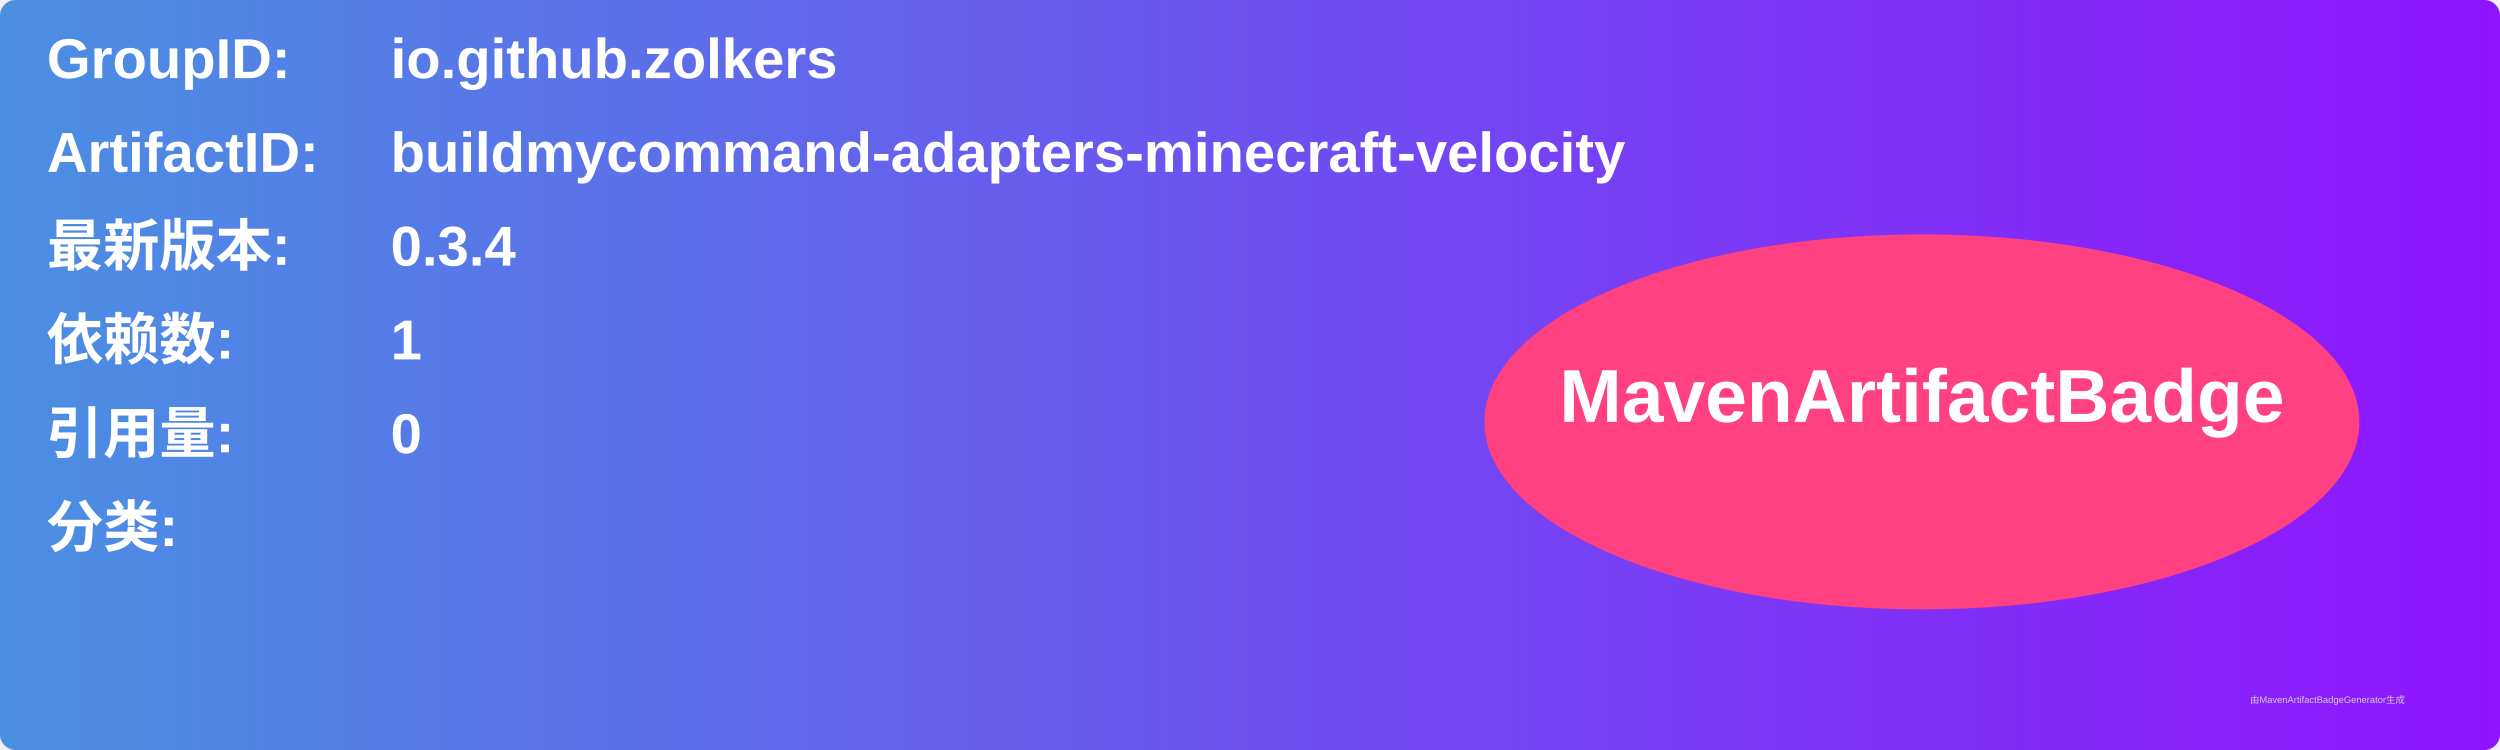
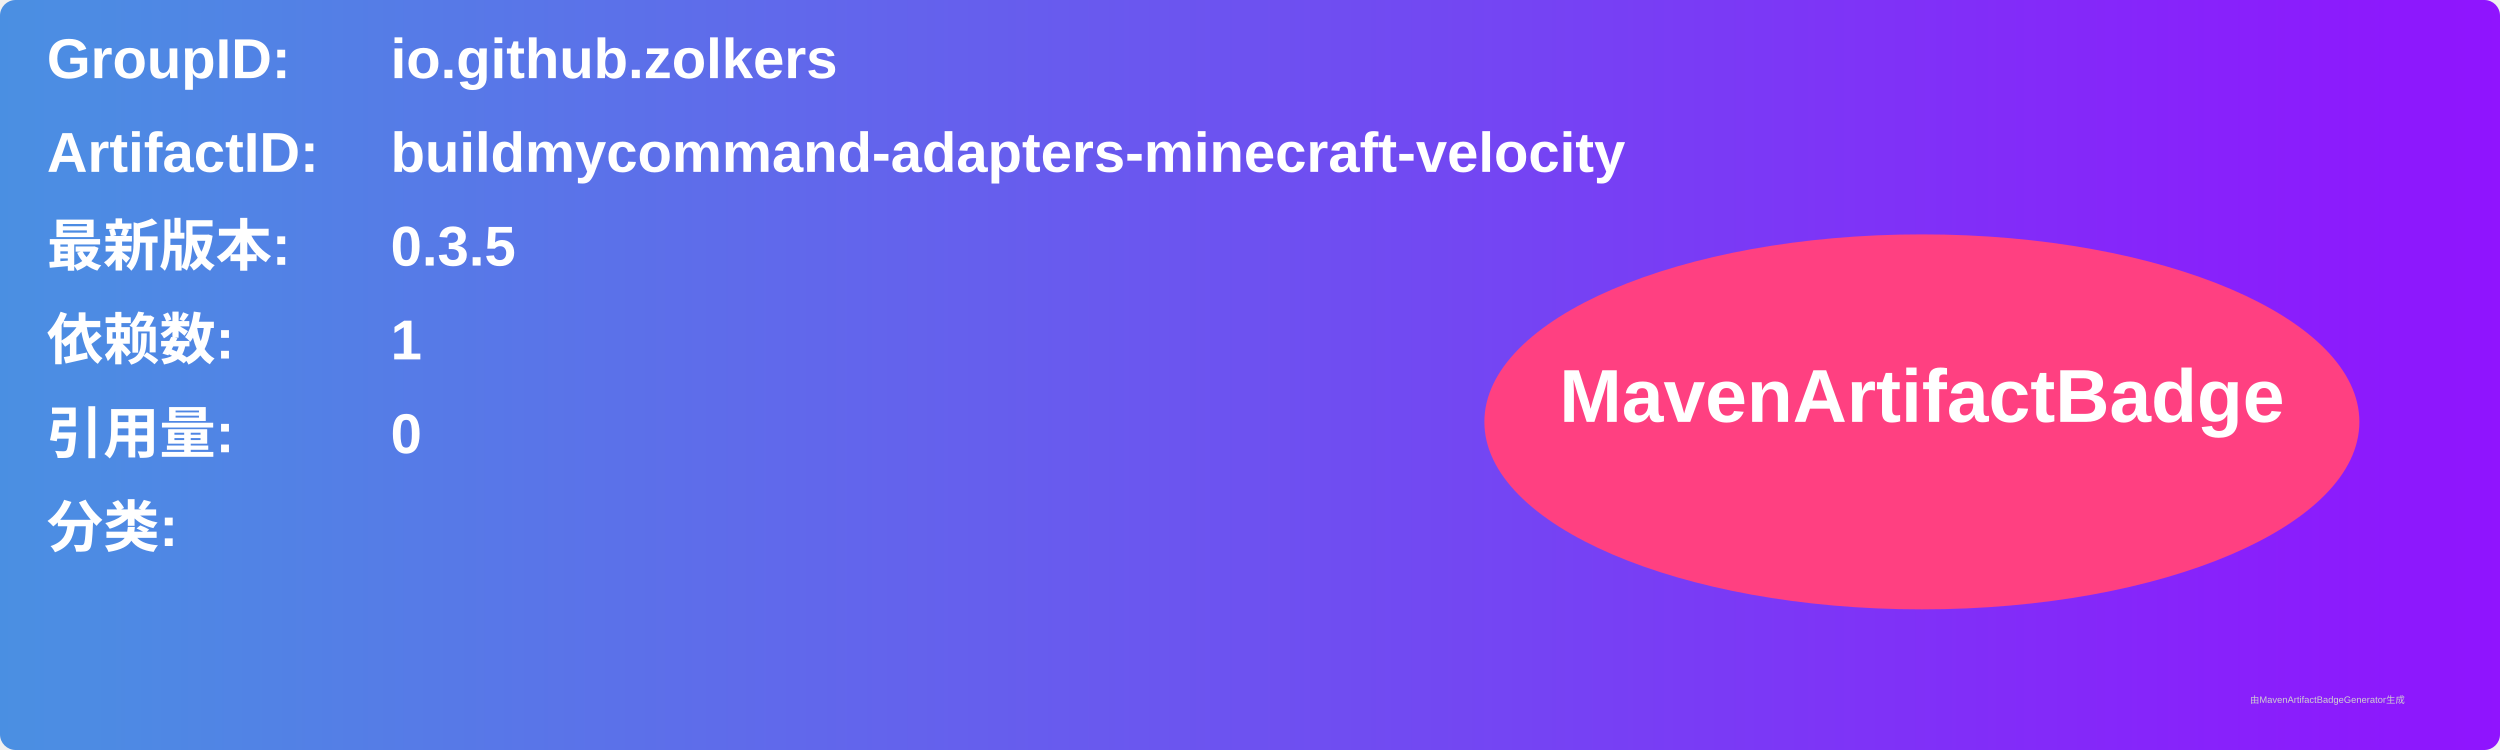
<svg xmlns="http://www.w3.org/2000/svg" width="800" height="240" viewBox="0 0 800 240">
  <linearGradient id="grad" x1="0%" y1="0%" x2="100%" y2="0%">
    <stop offset="0%" stop-color="#4a90e2" />
    <stop offset="100%" stop-color="#9013fe" />
  </linearGradient>
  <rect width="100%" height="100%" rx="5" ry="5" fill="url(#grad)" />
  <g transform="translate(15, 15)">
    <text x="0" y="10" font-family="Arial" font-size="18" fill="white" font-weight="bold" width="260">GroupID:</text>
    <text x="110" y="10" font-family="Arial" font-size="18" fill="white" font-weight="bold" width="460">io.github.zolkers</text>
    <text x="0" y="40" font-family="Arial" font-size="18" fill="white" font-weight="bold" width="260">ArtifactID:</text>
    <text x="110" y="40" font-family="Arial" font-size="18" fill="white" font-weight="bold" width="460">buildmycommand-adapters-minecraft-velocity</text>
    <text x="0" y="70" font-family="Arial" font-size="18" fill="white" font-weight="bold">最新版本:</text>
    <text x="110" y="70" font-family="Arial" font-size="18" fill="white" font-weight="bold">
-       <tspan font-weight="bold">0.3.4</tspan>
+       <tspan font-weight="bold">0.3.5</tspan>
    </text>
    <text x="0" y="100" font-family="Arial" font-size="18" fill="white" font-weight="bold">依赖数: </text>
    <text x="110" y="100" font-family="Arial" font-size="18" fill="white">
      <tspan font-weight="bold">1</tspan>
    </text>
    <text x="0" y="130" font-family="Arial" font-size="18" fill="white" font-weight="bold">引用量: </text>
    <text x="110" y="130" font-family="Arial" font-size="18" fill="white">
      <tspan font-weight="bold">0</tspan>
    </text>
    <text x="0" y="160" font-family="Arial" font-size="18" fill="white" font-weight="bold">分类:</text>
    <text x="10" y="190" font-family="Arial" font-size="10" fill="white">
      <tspan font-weight="bold" />
    </text>
    <ellipse cx="600" cy="120" rx="140" ry="60" fill="#ff4081" />
    <text x="600" y="120" text-anchor="middle" font-family="Arial" font-size="24" fill="white" font-weight="bold">MavenArtifactBadge</text>
  </g>
  <text x="720" y="225" font-family="Arial" font-size="3" fill="#d0d0d0">由MavenArtifactBadgeGenerator生成</text>
</svg>
